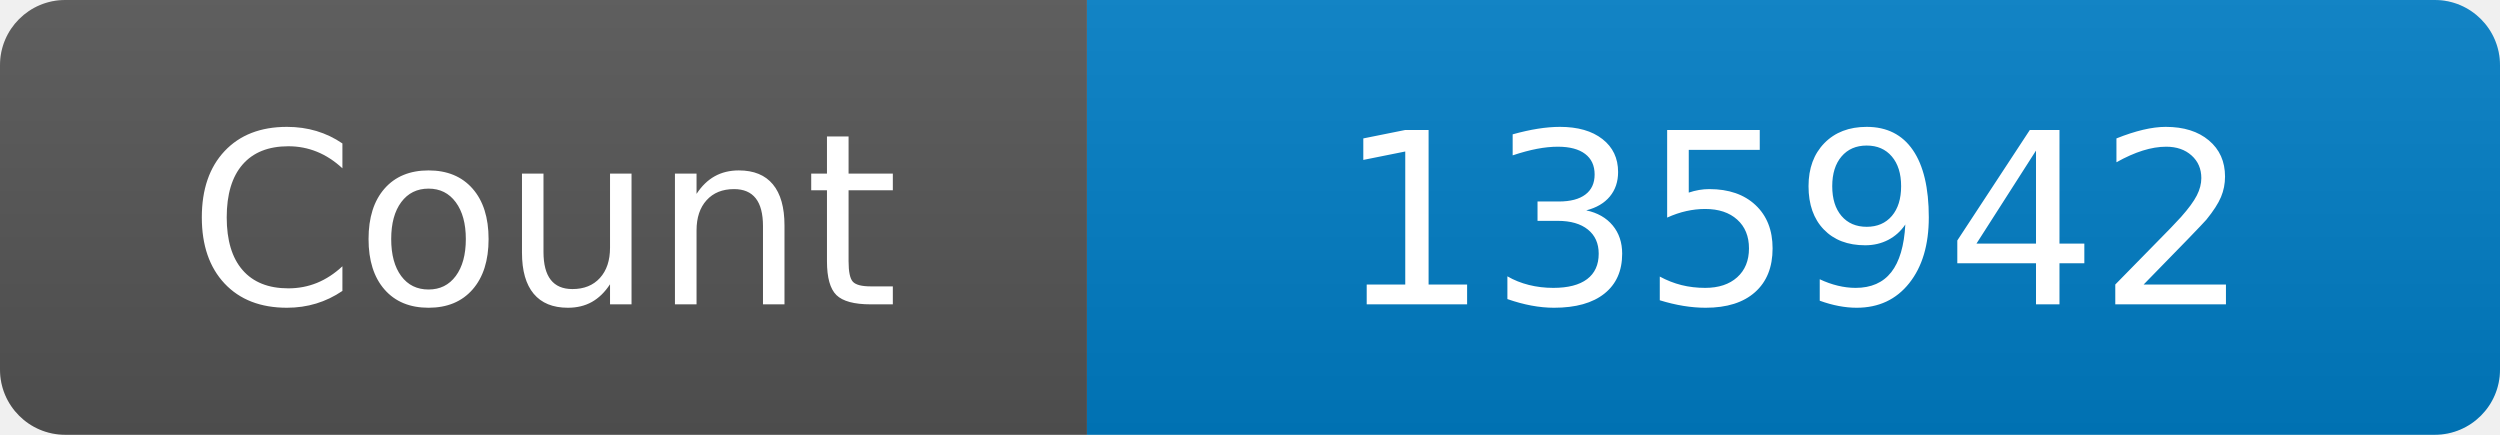
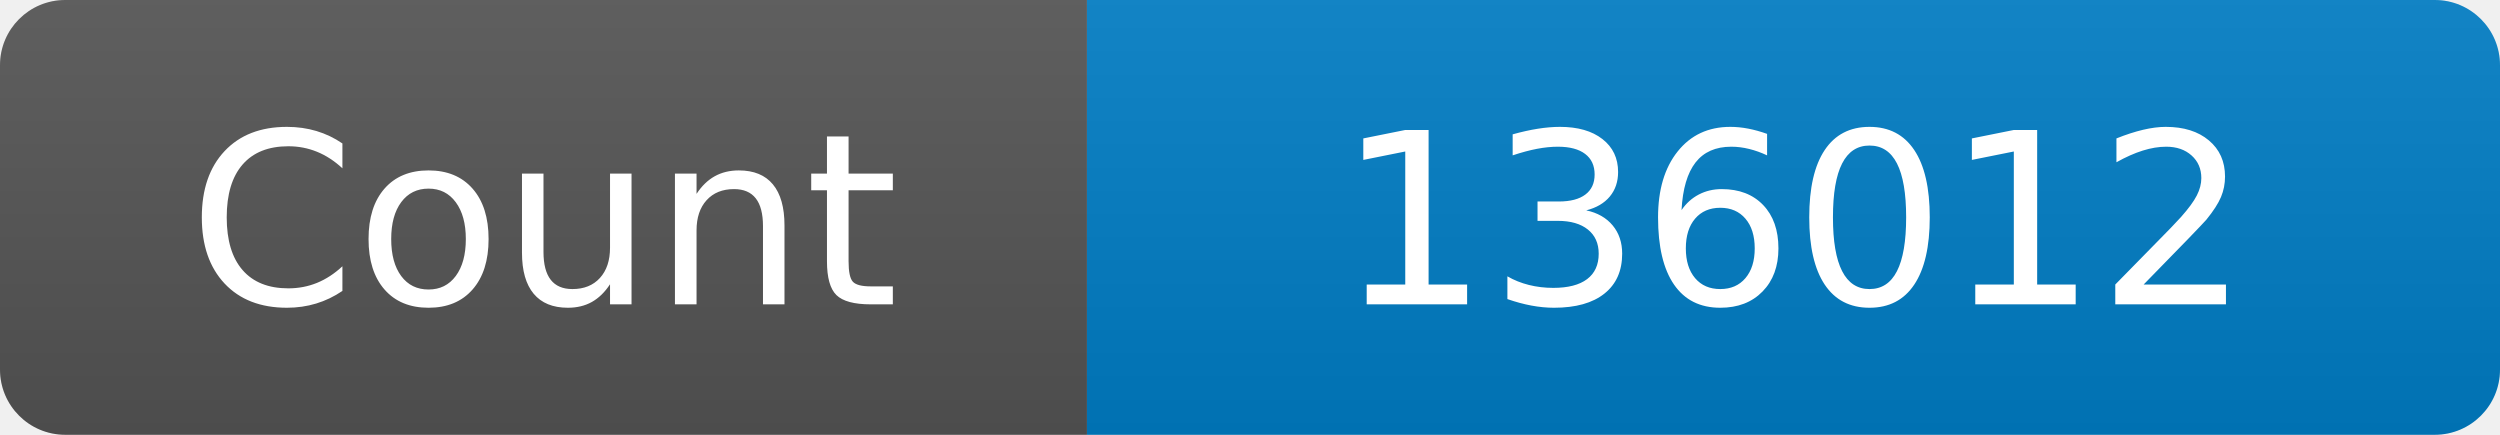
<svg xmlns="http://www.w3.org/2000/svg" width="115" height="20" role="img" aria-label="Maintained?: yes">
  <linearGradient id="s" x2="0" y2="100%">
    <stop offset="0" stop-color="#bbb" stop-opacity=".1" />
    <stop offset="1" stop-opacity=".1" />
  </linearGradient>
  <clipPath id="r">
    <rect width="115" height="20" rx="3" fill="#fff" />
  </clipPath>
  <g clip-path="url(#r)">
    <rect width="50" height="20" fill="#555" />
    <rect x="50" width="160" height="20" fill="#007ec6" />
    <rect width="115" height="20" fill="url(#s)" />
  </g>
  <g fill="#fff" text-anchor="middle" font-family="Verdana,Geneva,DejaVu Sans,sans-serif" font-size="110">
    <text x="250" y="140" transform="scale(.1)" fill="#fff">Count</text>
-     <text x="825" y="140" transform="scale(.1)" fill="#fff">135942</text>
+     <text x="825" y="140" transform="scale(.1)" fill="#fff">136012</text>
  </g>
</svg>
